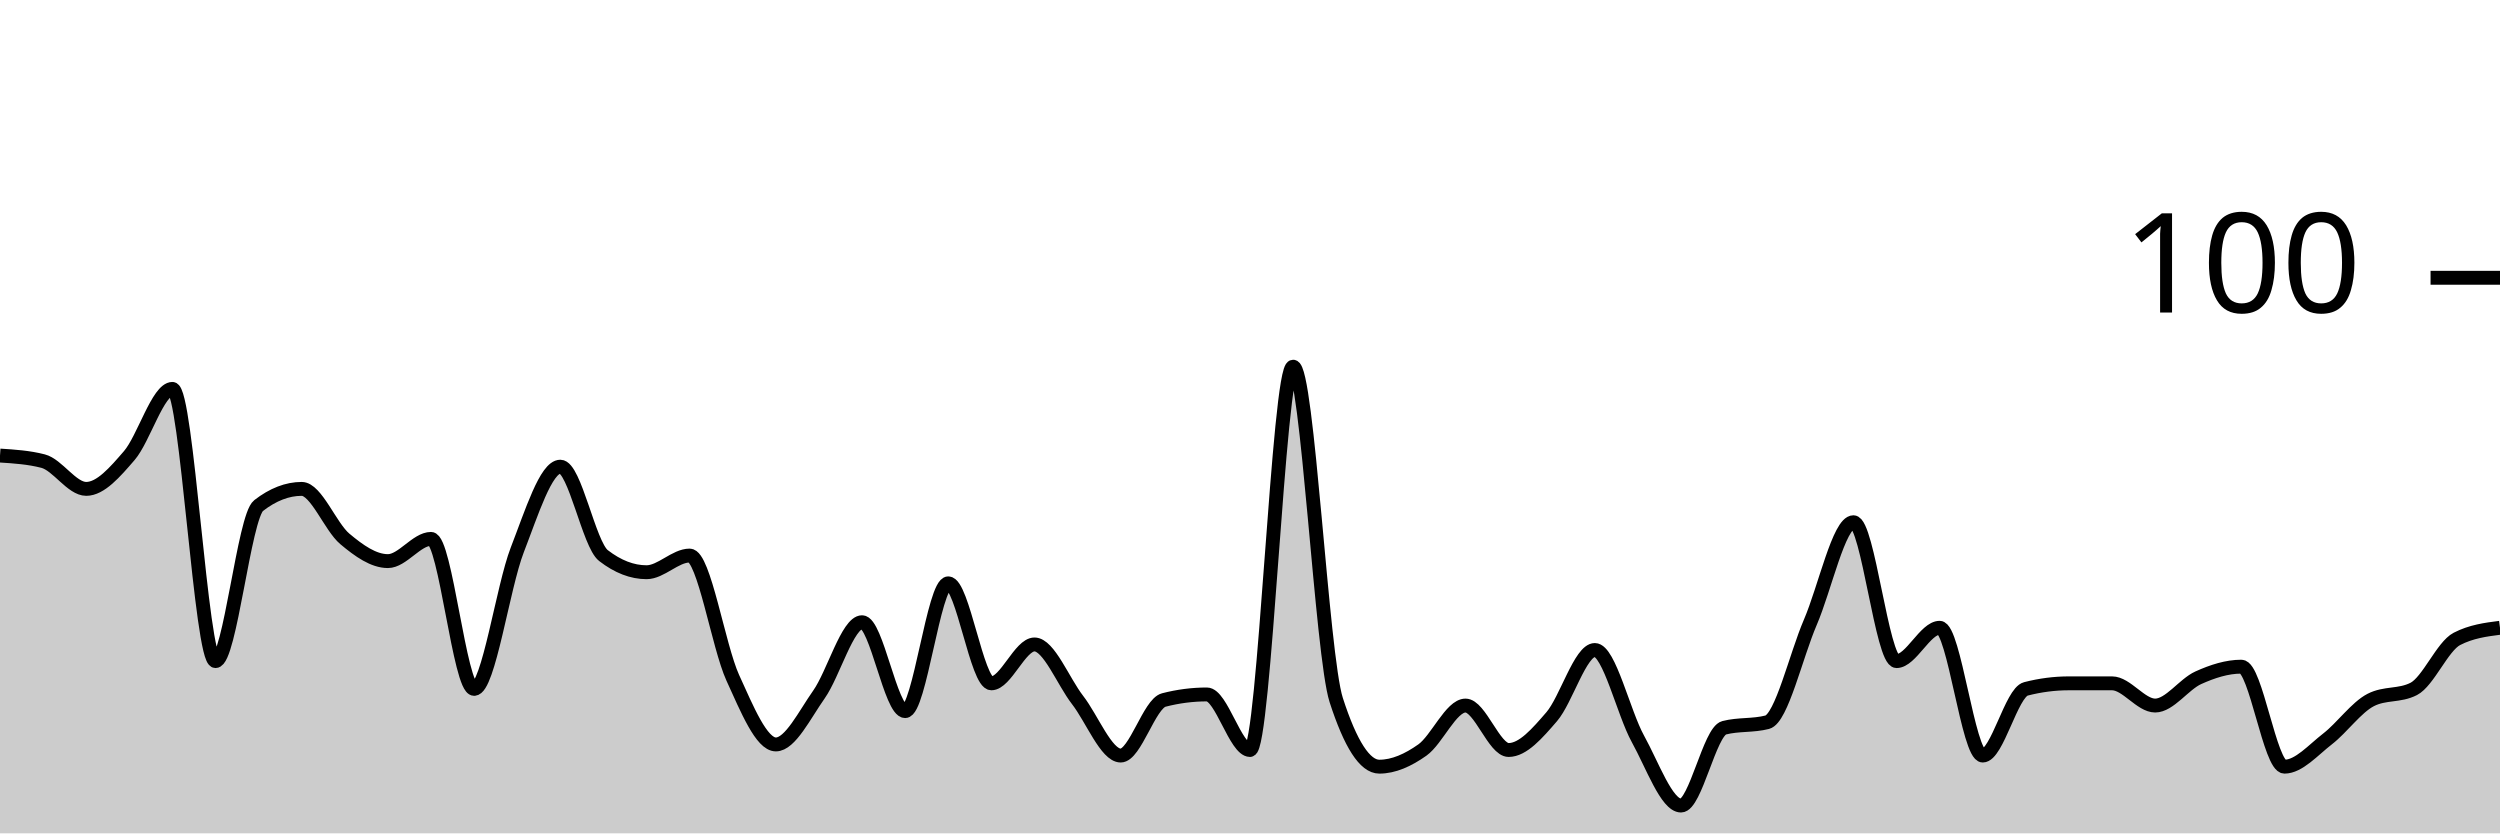
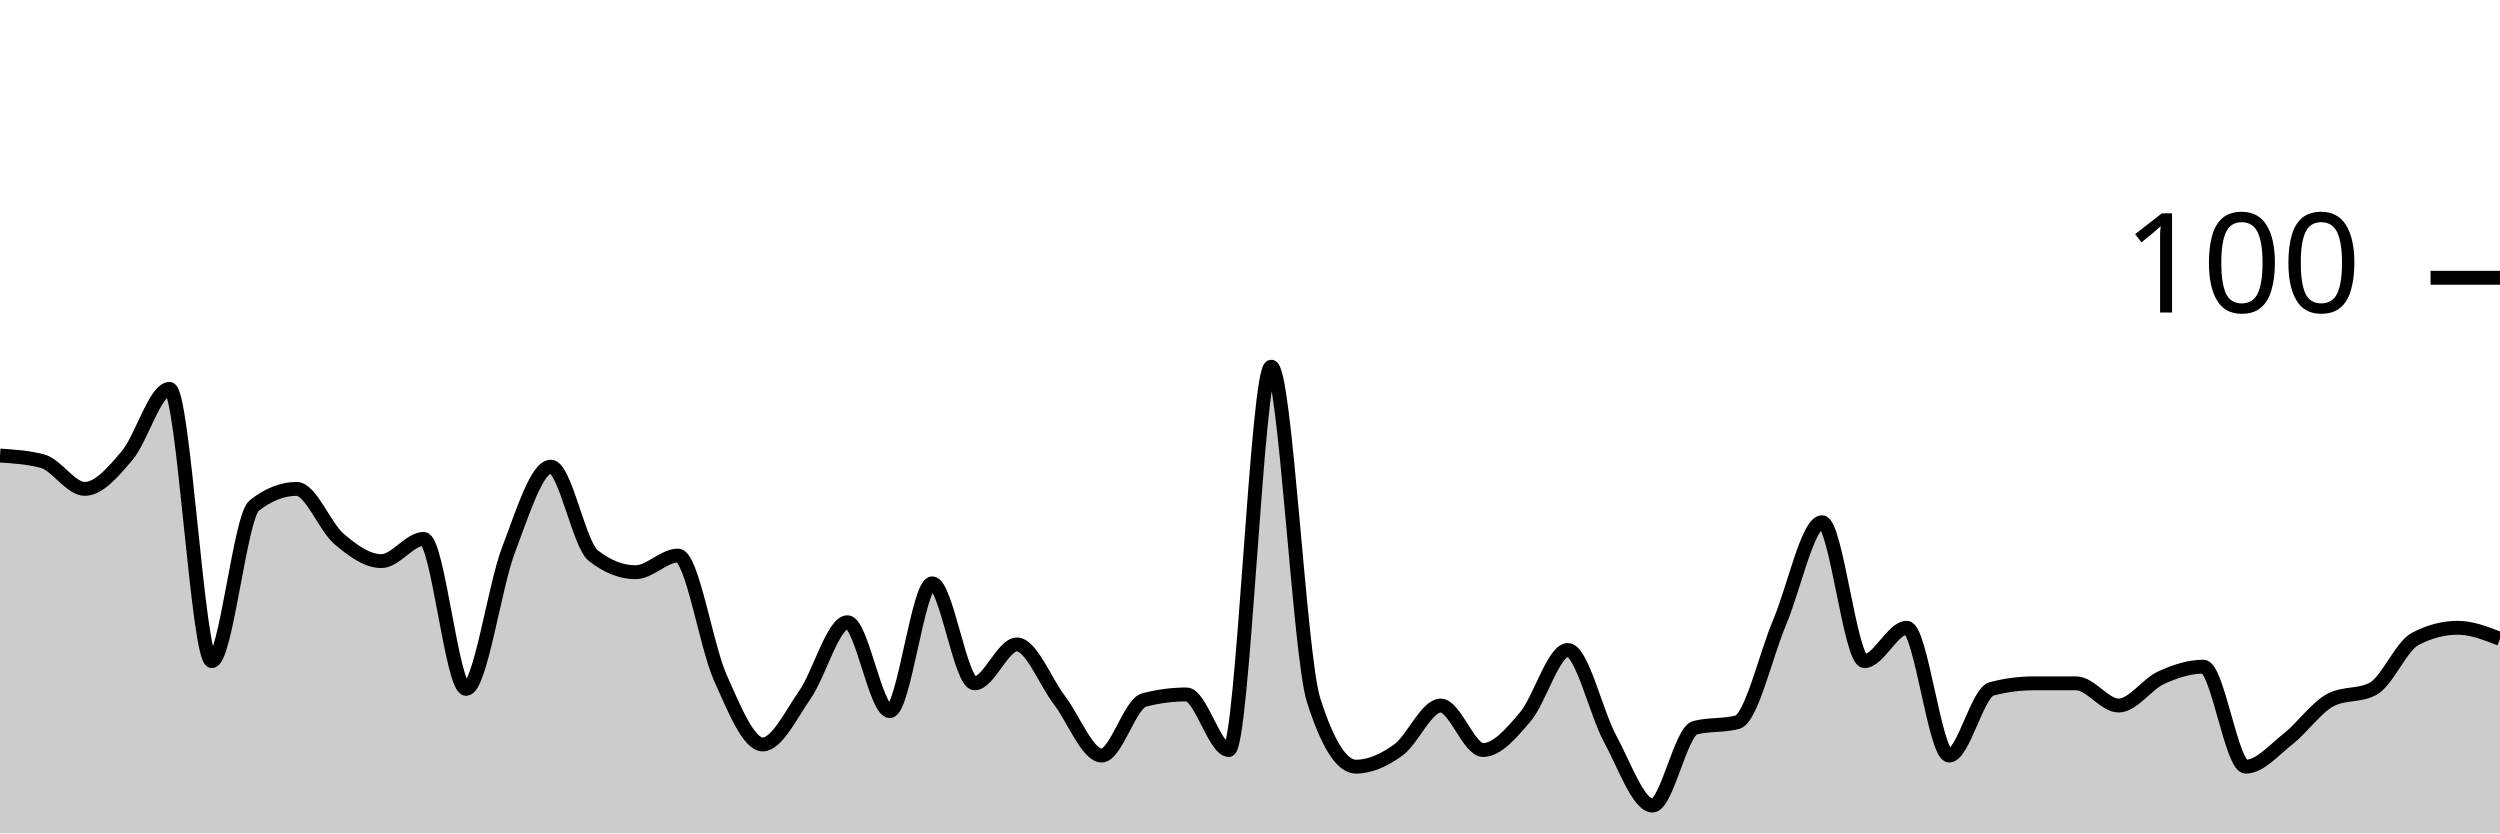
<svg xmlns="http://www.w3.org/2000/svg" viewBox="0 0 180 60">
  <g transform="translate(0,20)">
-     <path class="area" fill="rgba(0, 0, 0, 0.2)" d="M0,12.8C1.034,12.867,2.069,12.933,3.103,13.2C4.138,13.467,5.172,15.2,6.207,15.2C7.241,15.2,8.276,14,9.31,12.8C10.345,11.6,11.379,8,12.414,8C13.448,8,14.483,27.6,15.517,27.6C16.552,27.6,17.586,17.2,18.621,16.4C19.655,15.6,20.69,15.2,21.724,15.2C22.759,15.2,23.793,17.933,24.828,18.8C25.862,19.667,26.897,20.4,27.931,20.4C28.966,20.4,30,18.8,31.034,18.8C32.069,18.8,33.103,29.6,34.138,29.6C35.172,29.6,36.207,22.267,37.241,19.6C38.276,16.933,39.31,13.6,40.345,13.6C41.379,13.6,42.414,19.2,43.448,20C44.483,20.8,45.517,21.2,46.552,21.2C47.586,21.2,48.621,20,49.655,20C50.69,20,51.724,26.533,52.759,28.8C53.793,31.067,54.828,33.6,55.862,33.6C56.897,33.6,57.931,31.467,58.966,30C60,28.533,61.034,24.8,62.069,24.8C63.103,24.8,64.138,31.2,65.172,31.2C66.207,31.2,67.241,22,68.276,22C69.31,22,70.345,29.2,71.379,29.2C72.414,29.2,73.448,26.4,74.483,26.4C75.517,26.4,76.552,29.067,77.586,30.4C78.621,31.733,79.655,34.4,80.69,34.4C81.724,34.4,82.759,30.667,83.793,30.4C84.828,30.133,85.862,30,86.897,30C87.931,30,88.966,34,90,34C91.034,34,92.069,6.4,93.103,6.4C94.138,6.4,95.172,27.2,96.207,30.4C97.241,33.6,98.276,35.2,99.31,35.2C100.345,35.2,101.379,34.733,102.414,34C103.448,33.267,104.483,30.8,105.517,30.8C106.552,30.8,107.586,34,108.621,34C109.655,34,110.69,32.8,111.724,31.6C112.759,30.4,113.793,26.8,114.828,26.8C115.862,26.8,116.897,31.333,117.931,33.2C118.966,35.067,120,38,121.034,38C122.069,38,123.103,32.667,124.138,32.4C125.172,32.133,126.207,32.267,127.241,32C128.276,31.733,129.31,27.2,130.345,24.8C131.379,22.4,132.414,17.6,133.448,17.6C134.483,17.6,135.517,27.6,136.552,27.6C137.586,27.6,138.621,25.2,139.655,25.2C140.69,25.2,141.724,34.4,142.759,34.4C143.793,34.4,144.828,29.867,145.862,29.6C146.897,29.333,147.931,29.2,148.966,29.2C150,29.2,151.034,29.2,152.069,29.2C153.103,29.2,154.138,30.8,155.172,30.8C156.207,30.8,157.241,29.267,158.276,28.8C159.31,28.333,160.345,28,161.379,28C162.414,28,163.448,35.2,164.483,35.2C165.517,35.2,166.552,34,167.586,33.2C168.621,32.4,169.655,30.933,170.69,30.4C171.724,29.867,172.759,30.133,173.793,29.6C174.828,29.067,175.862,26.533,176.897,26C177.931,25.467,178.966,25.333,180,25.2L180,40C178.966,40,177.931,40,176.897,40C175.862,40,174.828,40,173.793,40C172.759,40,171.724,40,170.69,40C169.655,40,168.621,40,167.586,40C166.552,40,165.517,40,164.483,40C163.448,40,162.414,40,161.379,40C160.345,40,159.31,40,158.276,40C157.241,40,156.207,40,155.172,40C154.138,40,153.103,40,152.069,40C151.034,40,150,40,148.966,40C147.931,40,146.897,40,145.862,40C144.828,40,143.793,40,142.759,40C141.724,40,140.69,40,139.655,40C138.621,40,137.586,40,136.552,40C135.517,40,134.483,40,133.448,40C132.414,40,131.379,40,130.345,40C129.31,40,128.276,40,127.241,40C126.207,40,125.172,40,124.138,40C123.103,40,122.069,40,121.034,40C120,40,118.966,40,117.931,40C116.897,40,115.862,40,114.828,40C113.793,40,112.759,40,111.724,40C110.69,40,109.655,40,108.621,40C107.586,40,106.552,40,105.517,40C104.483,40,103.448,40,102.414,40C101.379,40,100.345,40,99.31,40C98.276,40,97.241,40,96.207,40C95.172,40,94.138,40,93.103,40C92.069,40,91.034,40,90,40C88.966,40,87.931,40,86.897,40C85.862,40,84.828,40,83.793,40C82.759,40,81.724,40,80.69,40C79.655,40,78.621,40,77.586,40C76.552,40,75.517,40,74.483,40C73.448,40,72.414,40,71.379,40C70.345,40,69.31,40,68.276,40C67.241,40,66.207,40,65.172,40C64.138,40,63.103,40,62.069,40C61.034,40,60,40,58.966,40C57.931,40,56.897,40,55.862,40C54.828,40,53.793,40,52.759,40C51.724,40,50.69,40,49.655,40C48.621,40,47.586,40,46.552,40C45.517,40,44.483,40,43.448,40C42.414,40,41.379,40,40.345,40C39.31,40,38.276,40,37.241,40C36.207,40,35.172,40,34.138,40C33.103,40,32.069,40,31.034,40C30,40,28.966,40,27.931,40C26.897,40,25.862,40,24.828,40C23.793,40,22.759,40,21.724,40C20.69,40,19.655,40,18.621,40C17.586,40,16.552,40,15.517,40C14.483,40,13.448,40,12.414,40C11.379,40,10.345,40,9.31,40C8.276,40,7.241,40,6.207,40C5.172,40,4.138,40,3.103,40C2.069,40,1.034,40,0,40Z" />
-     <path class="line" stroke="black" fill="none" d="M0,12.8C1.034,12.867,2.069,12.933,3.103,13.2C4.138,13.467,5.172,15.2,6.207,15.2C7.241,15.2,8.276,14,9.31,12.8C10.345,11.6,11.379,8,12.414,8C13.448,8,14.483,27.6,15.517,27.6C16.552,27.6,17.586,17.2,18.621,16.4C19.655,15.6,20.69,15.2,21.724,15.2C22.759,15.2,23.793,17.933,24.828,18.8C25.862,19.667,26.897,20.4,27.931,20.4C28.966,20.4,30,18.8,31.034,18.8C32.069,18.8,33.103,29.6,34.138,29.6C35.172,29.6,36.207,22.267,37.241,19.6C38.276,16.933,39.31,13.6,40.345,13.6C41.379,13.6,42.414,19.2,43.448,20C44.483,20.8,45.517,21.2,46.552,21.2C47.586,21.2,48.621,20,49.655,20C50.69,20,51.724,26.533,52.759,28.8C53.793,31.067,54.828,33.6,55.862,33.6C56.897,33.6,57.931,31.467,58.966,30C60,28.533,61.034,24.8,62.069,24.8C63.103,24.8,64.138,31.2,65.172,31.2C66.207,31.2,67.241,22,68.276,22C69.31,22,70.345,29.2,71.379,29.2C72.414,29.2,73.448,26.4,74.483,26.4C75.517,26.4,76.552,29.067,77.586,30.4C78.621,31.733,79.655,34.4,80.69,34.4C81.724,34.4,82.759,30.667,83.793,30.4C84.828,30.133,85.862,30,86.897,30C87.931,30,88.966,34,90,34C91.034,34,92.069,6.4,93.103,6.4C94.138,6.4,95.172,27.2,96.207,30.4C97.241,33.6,98.276,35.2,99.31,35.2C100.345,35.2,101.379,34.733,102.414,34C103.448,33.267,104.483,30.8,105.517,30.8C106.552,30.8,107.586,34,108.621,34C109.655,34,110.69,32.8,111.724,31.6C112.759,30.4,113.793,26.8,114.828,26.8C115.862,26.8,116.897,31.333,117.931,33.2C118.966,35.067,120,38,121.034,38C122.069,38,123.103,32.667,124.138,32.4C125.172,32.133,126.207,32.267,127.241,32C128.276,31.733,129.31,27.2,130.345,24.8C131.379,22.4,132.414,17.6,133.448,17.6C134.483,17.6,135.517,27.6,136.552,27.6C137.586,27.6,138.621,25.2,139.655,25.2C140.69,25.2,141.724,34.4,142.759,34.4C143.793,34.4,144.828,29.867,145.862,29.6C146.897,29.333,147.931,29.2,148.966,29.2C150,29.2,151.034,29.2,152.069,29.2C153.103,29.2,154.138,30.8,155.172,30.8C156.207,30.8,157.241,29.267,158.276,28.8C159.31,28.333,160.345,28,161.379,28C162.414,28,163.448,35.2,164.483,35.2C165.517,35.2,166.552,34,167.586,33.2C168.621,32.4,169.655,30.933,170.69,30.4C171.724,29.867,172.759,30.133,173.793,29.6C174.828,29.067,175.862,26.533,176.897,26C177.931,25.467,178.966,25.333,180,25.2" />
+     <path class="area" fill="rgba(0, 0, 0, 0.2)" d="M0,12.8C1.017,12.867,2.034,12.933,3.051,13.2C4.068,13.467,5.085,15.2,6.102,15.2C7.119,15.2,8.136,14,9.153,12.8C10.169,11.6,11.186,8,12.203,8C13.22,8,14.237,27.6,15.254,27.6C16.271,27.6,17.288,17.2,18.305,16.4C19.322,15.6,20.339,15.2,21.356,15.2C22.373,15.2,23.39,17.933,24.407,18.8C25.424,19.667,26.441,20.4,27.458,20.4C28.475,20.4,29.492,18.8,30.508,18.8C31.525,18.8,32.542,29.6,33.559,29.6C34.576,29.6,35.593,22.267,36.61,19.6C37.627,16.933,38.644,13.6,39.661,13.6C40.678,13.6,41.695,19.2,42.712,20C43.729,20.8,44.746,21.2,45.763,21.2C46.78,21.2,47.797,20,48.814,20C49.831,20,50.847,26.533,51.864,28.8C52.881,31.067,53.898,33.6,54.915,33.6C55.932,33.6,56.949,31.467,57.966,30C58.983,28.533,60,24.8,61.017,24.8C62.034,24.8,63.051,31.2,64.068,31.2C65.085,31.2,66.102,22,67.119,22C68.136,22,69.153,29.2,70.169,29.2C71.186,29.2,72.203,26.4,73.22,26.4C74.237,26.4,75.254,29.067,76.271,30.4C77.288,31.733,78.305,34.4,79.322,34.4C80.339,34.4,81.356,30.667,82.373,30.4C83.39,30.133,84.407,30,85.424,30C86.441,30,87.458,34,88.475,34C89.492,34,90.508,6.4,91.525,6.4C92.542,6.4,93.559,27.2,94.576,30.4C95.593,33.6,96.61,35.2,97.627,35.2C98.644,35.2,99.661,34.733,100.678,34C101.695,33.267,102.712,30.8,103.729,30.8C104.746,30.8,105.763,34,106.78,34C107.797,34,108.814,32.8,109.831,31.6C110.847,30.4,111.864,26.8,112.881,26.8C113.898,26.8,114.915,31.333,115.932,33.2C116.949,35.067,117.966,38,118.983,38C120,38,121.017,32.667,122.034,32.4C123.051,32.133,124.068,32.267,125.085,32C126.102,31.733,127.119,27.2,128.136,24.8C129.153,22.4,130.169,17.6,131.186,17.6C132.203,17.6,133.22,27.6,134.237,27.6C135.254,27.6,136.271,25.2,137.288,25.2C138.305,25.2,139.322,34.4,140.339,34.4C141.356,34.4,142.373,29.867,143.39,29.6C144.407,29.333,145.424,29.2,146.441,29.2C147.458,29.2,148.475,29.2,149.492,29.2C150.508,29.2,151.525,30.8,152.542,30.8C153.559,30.8,154.576,29.267,155.593,28.8C156.61,28.333,157.627,28,158.644,28C159.661,28,160.678,35.2,161.695,35.2C162.712,35.2,163.729,34,164.746,33.2C165.763,32.4,166.78,30.933,167.797,30.4C168.814,29.867,169.831,30.133,170.847,29.6C171.864,29.067,172.881,26.533,173.898,26C174.915,25.467,175.932,25.2,176.949,25.2C177.966,25.2,178.983,25.6,180,26L180,40C178.983,40,177.966,40,176.949,40C175.932,40,174.915,40,173.898,40C172.881,40,171.864,40,170.847,40C169.831,40,168.814,40,167.797,40C166.78,40,165.763,40,164.746,40C163.729,40,162.712,40,161.695,40C160.678,40,159.661,40,158.644,40C157.627,40,156.61,40,155.593,40C154.576,40,153.559,40,152.542,40C151.525,40,150.508,40,149.492,40C148.475,40,147.458,40,146.441,40C145.424,40,144.407,40,143.39,40C142.373,40,141.356,40,140.339,40C139.322,40,138.305,40,137.288,40C136.271,40,135.254,40,134.237,40C133.22,40,132.203,40,131.186,40C130.169,40,129.153,40,128.136,40C127.119,40,126.102,40,125.085,40C124.068,40,123.051,40,122.034,40C121.017,40,120,40,118.983,40C117.966,40,116.949,40,115.932,40C114.915,40,113.898,40,112.881,40C111.864,40,110.847,40,109.831,40C108.814,40,107.797,40,106.78,40C105.763,40,104.746,40,103.729,40C102.712,40,101.695,40,100.678,40C99.661,40,98.644,40,97.627,40C96.61,40,95.593,40,94.576,40C93.559,40,92.542,40,91.525,40C90.508,40,89.492,40,88.475,40C87.458,40,86.441,40,85.424,40C84.407,40,83.39,40,82.373,40C81.356,40,80.339,40,79.322,40C78.305,40,77.288,40,76.271,40C75.254,40,74.237,40,73.22,40C72.203,40,71.186,40,70.169,40C69.153,40,68.136,40,67.119,40C66.102,40,65.085,40,64.068,40C63.051,40,62.034,40,61.017,40C60,40,58.983,40,57.966,40C56.949,40,55.932,40,54.915,40C53.898,40,52.881,40,51.864,40C50.847,40,49.831,40,48.814,40C47.797,40,46.78,40,45.763,40C44.746,40,43.729,40,42.712,40C41.695,40,40.678,40,39.661,40C38.644,40,37.627,40,36.61,40C35.593,40,34.576,40,33.559,40C32.542,40,31.525,40,30.508,40C29.492,40,28.475,40,27.458,40C26.441,40,25.424,40,24.407,40C23.39,40,22.373,40,21.356,40C20.339,40,19.322,40,18.305,40C17.288,40,16.271,40,15.254,40C14.237,40,13.22,40,12.203,40C11.186,40,10.169,40,9.153,40C8.136,40,7.119,40,6.102,40C5.085,40,4.068,40,3.051,40C2.034,40,1.017,40,0,40Z" />
+     <path class="line" stroke="black" fill="none" d="M0,12.8C1.017,12.867,2.034,12.933,3.051,13.2C4.068,13.467,5.085,15.2,6.102,15.2C7.119,15.2,8.136,14,9.153,12.8C10.169,11.6,11.186,8,12.203,8C13.22,8,14.237,27.6,15.254,27.6C16.271,27.6,17.288,17.2,18.305,16.4C19.322,15.6,20.339,15.2,21.356,15.2C22.373,15.2,23.39,17.933,24.407,18.8C25.424,19.667,26.441,20.4,27.458,20.4C28.475,20.4,29.492,18.8,30.508,18.8C31.525,18.8,32.542,29.6,33.559,29.6C34.576,29.6,35.593,22.267,36.61,19.6C37.627,16.933,38.644,13.6,39.661,13.6C40.678,13.6,41.695,19.2,42.712,20C43.729,20.8,44.746,21.2,45.763,21.2C46.78,21.2,47.797,20,48.814,20C49.831,20,50.847,26.533,51.864,28.8C52.881,31.067,53.898,33.6,54.915,33.6C55.932,33.6,56.949,31.467,57.966,30C58.983,28.533,60,24.8,61.017,24.8C62.034,24.8,63.051,31.2,64.068,31.2C65.085,31.2,66.102,22,67.119,22C68.136,22,69.153,29.2,70.169,29.2C71.186,29.2,72.203,26.4,73.22,26.4C74.237,26.4,75.254,29.067,76.271,30.4C77.288,31.733,78.305,34.4,79.322,34.4C80.339,34.4,81.356,30.667,82.373,30.4C83.39,30.133,84.407,30,85.424,30C86.441,30,87.458,34,88.475,34C89.492,34,90.508,6.4,91.525,6.4C92.542,6.4,93.559,27.2,94.576,30.4C95.593,33.6,96.61,35.2,97.627,35.2C98.644,35.2,99.661,34.733,100.678,34C101.695,33.267,102.712,30.8,103.729,30.8C104.746,30.8,105.763,34,106.78,34C107.797,34,108.814,32.8,109.831,31.6C110.847,30.4,111.864,26.8,112.881,26.8C113.898,26.8,114.915,31.333,115.932,33.2C116.949,35.067,117.966,38,118.983,38C120,38,121.017,32.667,122.034,32.4C123.051,32.133,124.068,32.267,125.085,32C126.102,31.733,127.119,27.2,128.136,24.8C129.153,22.4,130.169,17.6,131.186,17.6C132.203,17.6,133.22,27.6,134.237,27.6C135.254,27.6,136.271,25.2,137.288,25.2C138.305,25.2,139.322,34.4,140.339,34.4C141.356,34.4,142.373,29.867,143.39,29.6C144.407,29.333,145.424,29.2,146.441,29.2C147.458,29.2,148.475,29.2,149.492,29.2C150.508,29.2,151.525,30.8,152.542,30.8C153.559,30.8,154.576,29.267,155.593,28.8C156.61,28.333,157.627,28,158.644,28C159.661,28,160.678,35.2,161.695,35.2C162.712,35.2,163.729,34,164.746,33.2C165.763,32.4,166.78,30.933,167.797,30.4C168.814,29.867,169.831,30.133,170.847,29.6C171.864,29.067,172.881,26.533,173.898,26C174.915,25.467,175.932,25.2,176.949,25.2C177.966,25.2,178.983,25.6,180,26" />
    <path class="axis-ceiling" stroke-width="1" stroke="black" fill="none" d="M175,0L180,0" />
    <text class="axis-ceiling-label" font-family="sans-serif" text-anchor="end" font-size="10px" x="170" y="2.5">100</text>
  </g>
</svg>
